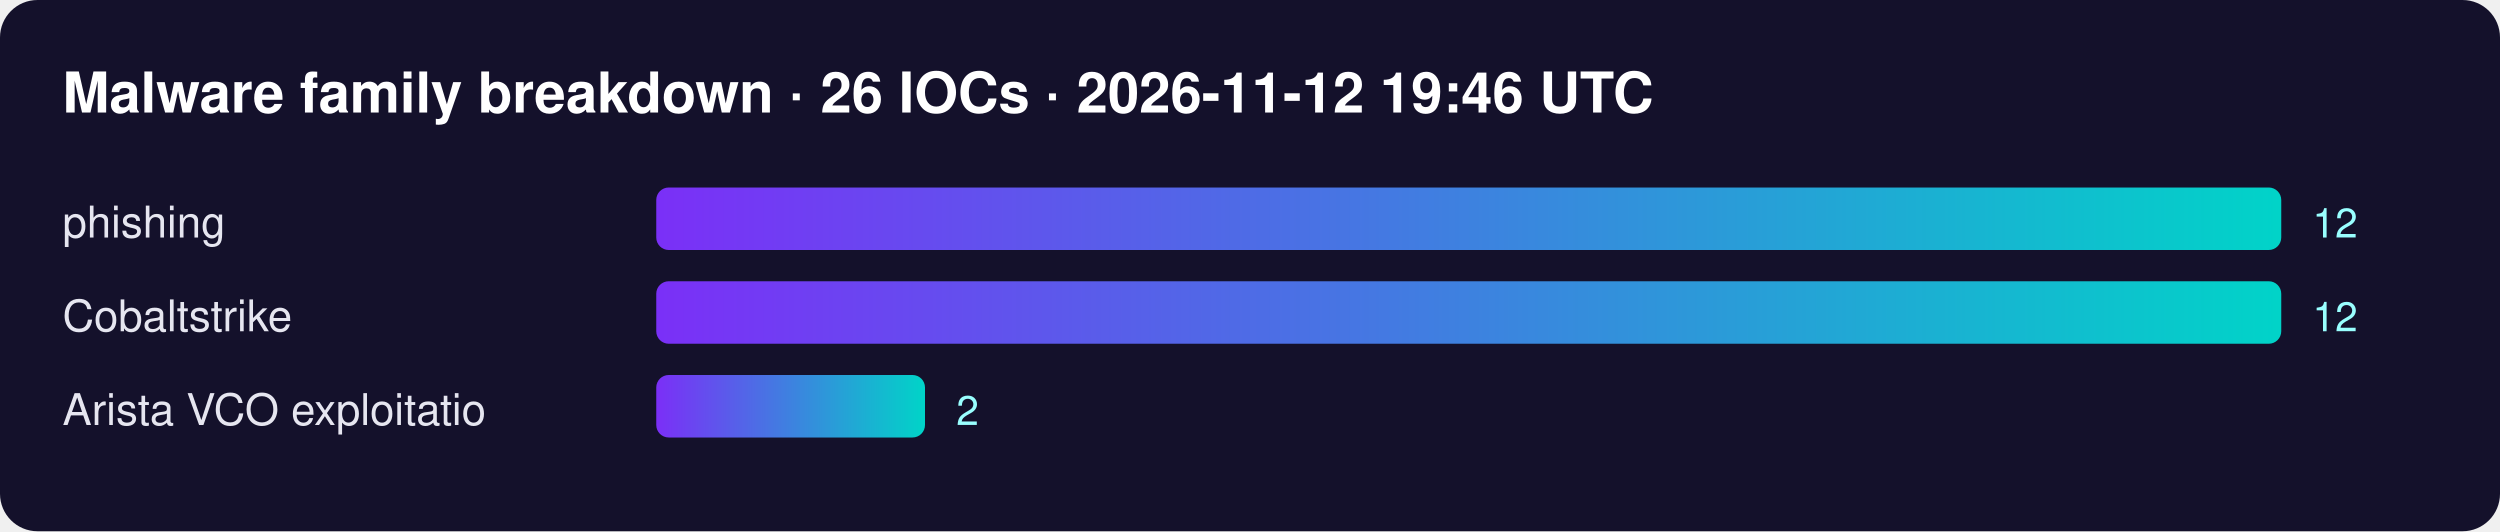
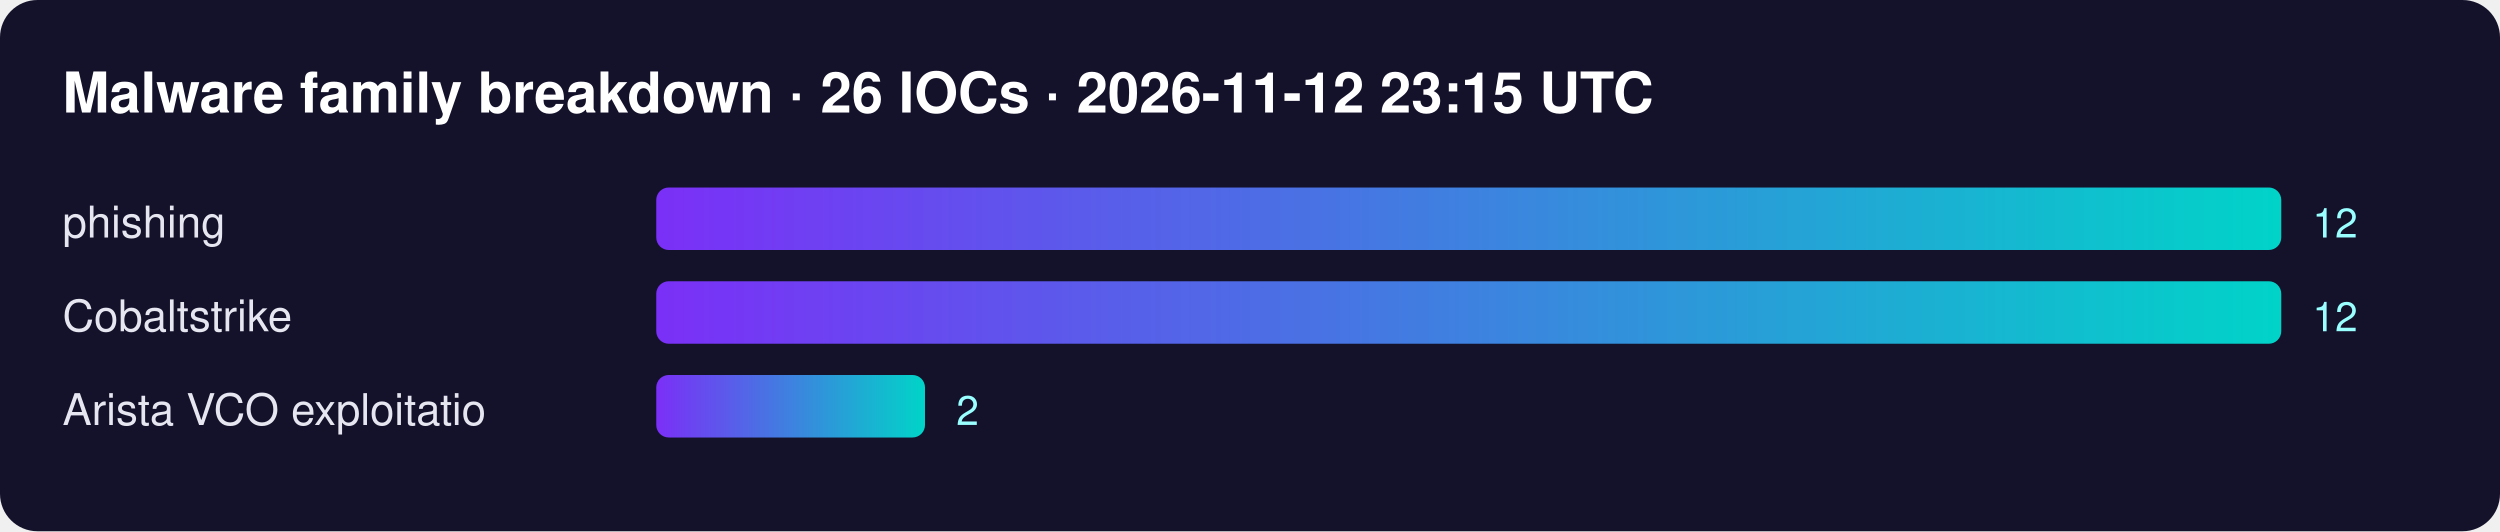
<svg xmlns="http://www.w3.org/2000/svg" width="800" height="170" font-family="Segoe UI,Helvetica,Arial,sans-serif">
  <defs>
    <linearGradient id="g">
      <stop offset="0" stop-color="#7b2ff7" />
      <stop offset="1" stop-color="#00d4c8" />
    </linearGradient>
  </defs>
  <rect width="100%" height="100%" rx="12" fill="#14112b" />
-   <text x="20" y="36" fill="#fff" font-size="18" font-weight="700">Malware family breakdown · 26 IOCs · 2026-11-12 19:46 UTC</text>
+   <text x="20" y="36" fill="#fff" font-size="18" font-weight="700">Malware family breakdown · 26 IOCs · 2026-11-12 23:15 UTC</text>
  <text x="20" y="76" fill="#e6e6f0" font-size="14">phishing</text>
  <rect x="210" y="60" width="520" height="20" rx="4" fill="url(#g)" />
  <text x="740" y="76" fill="#9ff" font-size="13">12</text>
  <text x="20" y="106" fill="#e6e6f0" font-size="14">Cobaltstrike</text>
  <rect x="210" y="90" width="520" height="20" rx="4" fill="url(#g)" />
  <text x="740" y="106" fill="#9ff" font-size="13">12</text>
  <text x="20" y="136" fill="#e6e6f0" font-size="14">Arista VCO exploitatio</text>
  <rect x="210" y="120" width="86" height="20" rx="4" fill="url(#g)" />
  <text x="306" y="136" fill="#9ff" font-size="13">2</text>
</svg>
